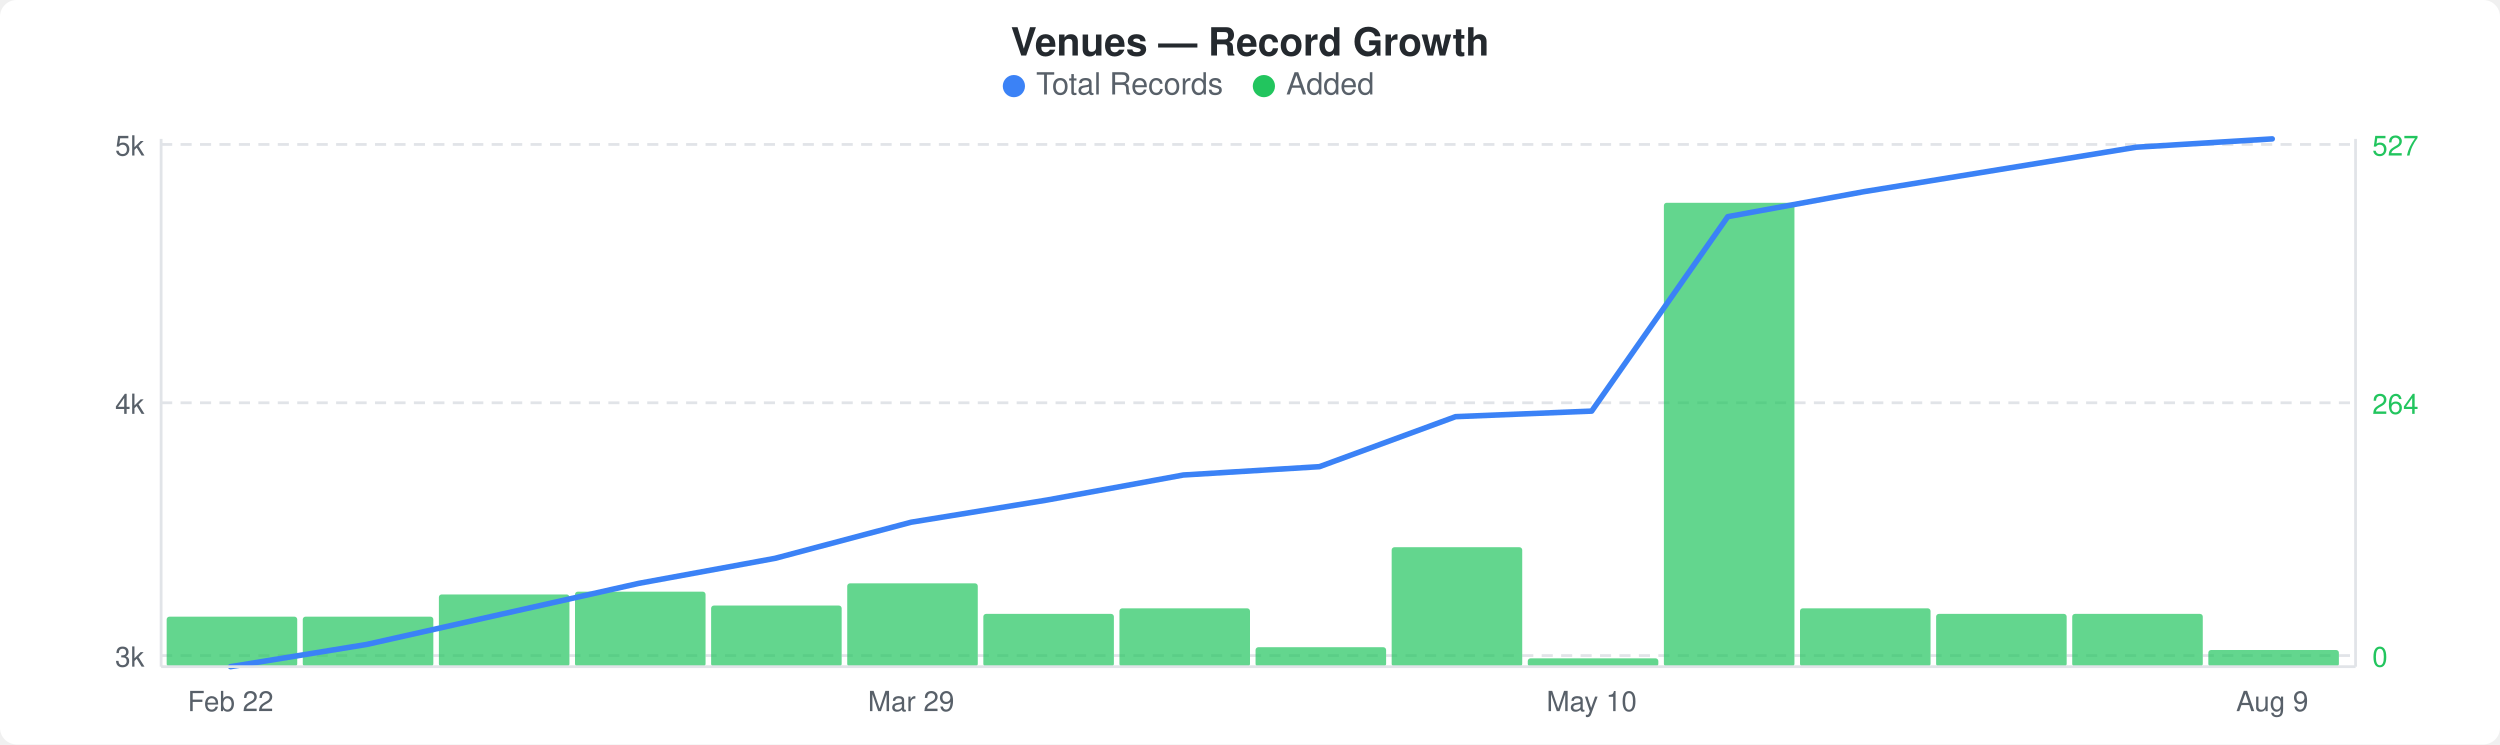
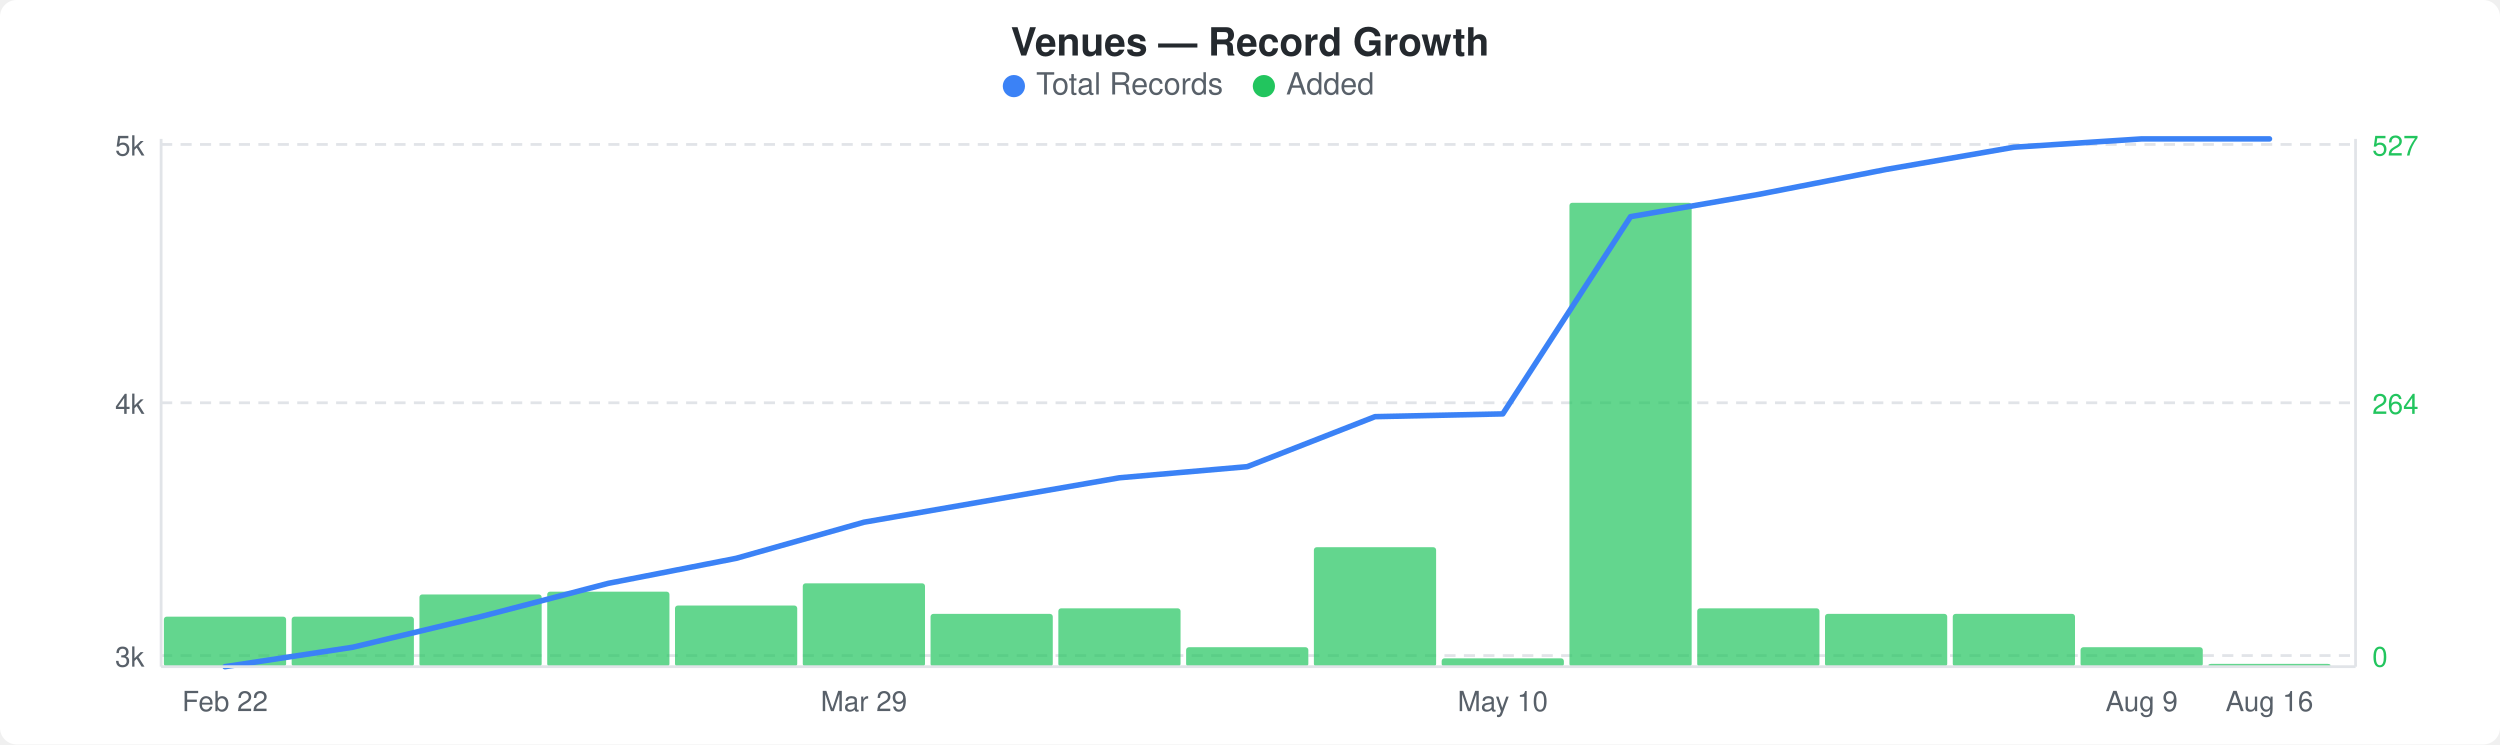
<svg xmlns="http://www.w3.org/2000/svg" width="900" height="268" viewBox="0 0 900 268">
  <rect width="900" height="268" fill="#ffffff" rx="6" ry="6" />
  <text x="450" y="20" text-anchor="middle" font-family="-apple-system, BlinkMacSystemFont, &quot;Segoe UI&quot;, Helvetica, Arial, sans-serif" font-size="14" font-weight="600" fill="#24292e">Venues — Record Growth</text>
  <circle cx="365" cy="31" r="4" fill="#3b82f6" />
  <text x="373" y="34" font-family="-apple-system, BlinkMacSystemFont, &quot;Segoe UI&quot;, Helvetica, Arial, sans-serif" font-size="11" fill="#586069">Total Records</text>
  <circle cx="455" cy="31" r="4" fill="#22c55e" />
  <text x="463" y="34" font-family="-apple-system, BlinkMacSystemFont, &quot;Segoe UI&quot;, Helvetica, Arial, sans-serif" font-size="11" fill="#586069">Added</text>
  <line x1="58" y1="52" x2="848" y2="52" stroke="#e1e4e8" stroke-width="1" stroke-dasharray="4,3" />
  <line x1="58" y1="145" x2="848" y2="145" stroke="#e1e4e8" stroke-width="1" stroke-dasharray="4,3" />
  <line x1="58" y1="236" x2="848" y2="236" stroke="#e1e4e8" stroke-width="1" stroke-dasharray="4,3" />
-   <rect x="60" y="222" width="47" height="18" rx="1" fill="#22c55eb3" />
-   <rect x="109" y="222" width="47" height="18" rx="1" fill="#22c55eb3" />
-   <rect x="158" y="214" width="47" height="26" rx="1" fill="#22c55eb3" />
-   <rect x="207" y="213" width="47" height="27" rx="1" fill="#22c55eb3" />
-   <rect x="256" y="218" width="47" height="22" rx="1" fill="#22c55eb3" />
-   <rect x="305" y="210" width="47" height="30" rx="1" fill="#22c55eb3" />
-   <rect x="354" y="221" width="47" height="19" rx="1" fill="#22c55eb3" />
-   <rect x="403" y="219" width="47" height="21" rx="1" fill="#22c55eb3" />
-   <rect x="452" y="233" width="47" height="7" rx="1" fill="#22c55eb3" />
-   <rect x="501" y="197" width="47" height="43" rx="1" fill="#22c55eb3" />
-   <rect x="550" y="237" width="47" height="3" rx="1" fill="#22c55eb3" />
-   <rect x="599" y="73" width="47" height="167" rx="1" fill="#22c55eb3" />
-   <rect x="648" y="219" width="47" height="21" rx="1" fill="#22c55eb3" />
-   <rect x="697" y="221" width="47" height="19" rx="1" fill="#22c55eb3" />
-   <rect x="746" y="221" width="47" height="19" rx="1" fill="#22c55eb3" />
-   <rect x="795" y="234" width="47" height="6" rx="1" fill="#22c55eb3" />
-   <polyline points="83,240 132,232 181,221 230,210 279,201 328,188 377,180 426,171 475,168 524,150 573,148 622,78 671,69 720,61 769,53 818,50" fill="none" stroke="#3b82f6" stroke-width="2" stroke-linejoin="round" stroke-linecap="round" />
+   <rect x="59" y="222" width="44" height="18" rx="1" fill="#22c55eb3" />
+   <rect x="105" y="222" width="44" height="18" rx="1" fill="#22c55eb3" />
+   <rect x="151" y="214" width="44" height="26" rx="1" fill="#22c55eb3" />
+   <rect x="197" y="213" width="44" height="27" rx="1" fill="#22c55eb3" />
+   <rect x="243" y="218" width="44" height="22" rx="1" fill="#22c55eb3" />
+   <rect x="289" y="210" width="44" height="30" rx="1" fill="#22c55eb3" />
+   <rect x="335" y="221" width="44" height="19" rx="1" fill="#22c55eb3" />
+   <rect x="381" y="219" width="44" height="21" rx="1" fill="#22c55eb3" />
+   <rect x="427" y="233" width="44" height="7" rx="1" fill="#22c55eb3" />
+   <rect x="473" y="197" width="44" height="43" rx="1" fill="#22c55eb3" />
+   <rect x="519" y="237" width="44" height="3" rx="1" fill="#22c55eb3" />
+   <rect x="565" y="73" width="44" height="167" rx="1" fill="#22c55eb3" />
+   <rect x="611" y="219" width="44" height="21" rx="1" fill="#22c55eb3" />
+   <rect x="657" y="221" width="44" height="19" rx="1" fill="#22c55eb3" />
+   <rect x="703" y="221" width="44" height="19" rx="1" fill="#22c55eb3" />
+   <rect x="749" y="233" width="44" height="7" rx="1" fill="#22c55eb3" />
+   <rect x="795" y="239" width="44" height="1" rx="1" fill="#22c55eb3" />
+   <polyline points="81,240 127,233 173,222 219,210 265,201 311,188 357,180 403,172 449,168 495,150 541,149 587,78 633,70 679,61 725,53 771,50 817,50" fill="none" stroke="#3b82f6" stroke-width="2" stroke-linejoin="round" stroke-linecap="round" />
  <text x="52" y="56" text-anchor="end" font-family="-apple-system, BlinkMacSystemFont, &quot;Segoe UI&quot;, Helvetica, Arial, sans-serif" font-size="10" fill="#586069">5k</text>
  <text x="52" y="149" text-anchor="end" font-family="-apple-system, BlinkMacSystemFont, &quot;Segoe UI&quot;, Helvetica, Arial, sans-serif" font-size="10" fill="#586069">4k</text>
  <text x="52" y="240" text-anchor="end" font-family="-apple-system, BlinkMacSystemFont, &quot;Segoe UI&quot;, Helvetica, Arial, sans-serif" font-size="10" fill="#586069">3k</text>
  <text x="854" y="56" text-anchor="start" font-family="-apple-system, BlinkMacSystemFont, &quot;Segoe UI&quot;, Helvetica, Arial, sans-serif" font-size="10" fill="#22c55e">527</text>
  <text x="854" y="149" text-anchor="start" font-family="-apple-system, BlinkMacSystemFont, &quot;Segoe UI&quot;, Helvetica, Arial, sans-serif" font-size="10" fill="#22c55e">264</text>
  <text x="854" y="240" text-anchor="start" font-family="-apple-system, BlinkMacSystemFont, &quot;Segoe UI&quot;, Helvetica, Arial, sans-serif" font-size="10" fill="#22c55e">0</text>
  <line x1="58" y1="50" x2="58" y2="240" stroke="#e1e4e8" stroke-width="1" />
  <line x1="58" y1="240" x2="848" y2="240" stroke="#e1e4e8" stroke-width="1" />
  <line x1="848" y1="50" x2="848" y2="240" stroke="#e1e4e8" stroke-width="1" />
-   <text x="83" y="256" text-anchor="middle" font-family="-apple-system, BlinkMacSystemFont, &quot;Segoe UI&quot;, Helvetica, Arial, sans-serif" font-size="10" fill="#586069">Feb 22</text>
-   <text x="328" y="256" text-anchor="middle" font-family="-apple-system, BlinkMacSystemFont, &quot;Segoe UI&quot;, Helvetica, Arial, sans-serif" font-size="10" fill="#586069">Mar 29</text>
-   <text x="573" y="256" text-anchor="middle" font-family="-apple-system, BlinkMacSystemFont, &quot;Segoe UI&quot;, Helvetica, Arial, sans-serif" font-size="10" fill="#586069">May 10</text>
-   <text x="818" y="256" text-anchor="middle" font-family="-apple-system, BlinkMacSystemFont, &quot;Segoe UI&quot;, Helvetica, Arial, sans-serif" font-size="10" fill="#586069">Aug 9</text>
+   <text x="81" y="256" text-anchor="middle" font-family="-apple-system, BlinkMacSystemFont, &quot;Segoe UI&quot;, Helvetica, Arial, sans-serif" font-size="10" fill="#586069">Feb 22</text>
+   <text x="311" y="256" text-anchor="middle" font-family="-apple-system, BlinkMacSystemFont, &quot;Segoe UI&quot;, Helvetica, Arial, sans-serif" font-size="10" fill="#586069">Mar 29</text>
+   <text x="541" y="256" text-anchor="middle" font-family="-apple-system, BlinkMacSystemFont, &quot;Segoe UI&quot;, Helvetica, Arial, sans-serif" font-size="10" fill="#586069">May 10</text>
+   <text x="771" y="256" text-anchor="middle" font-family="-apple-system, BlinkMacSystemFont, &quot;Segoe UI&quot;, Helvetica, Arial, sans-serif" font-size="10" fill="#586069">Aug 9</text>
+   <text x="817" y="256" text-anchor="middle" font-family="-apple-system, BlinkMacSystemFont, &quot;Segoe UI&quot;, Helvetica, Arial, sans-serif" font-size="10" fill="#586069">Aug 16</text>
</svg>
